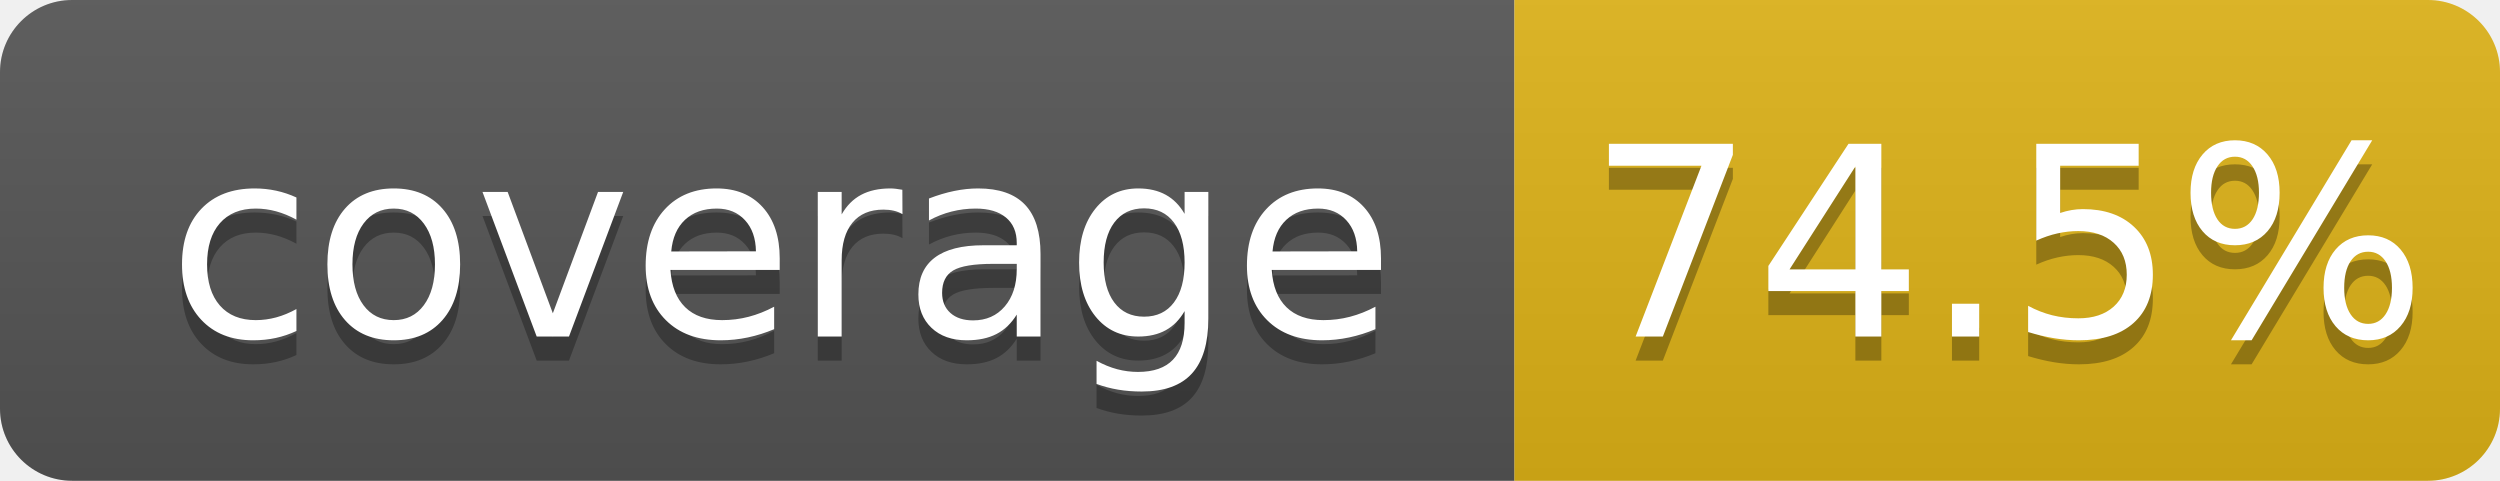
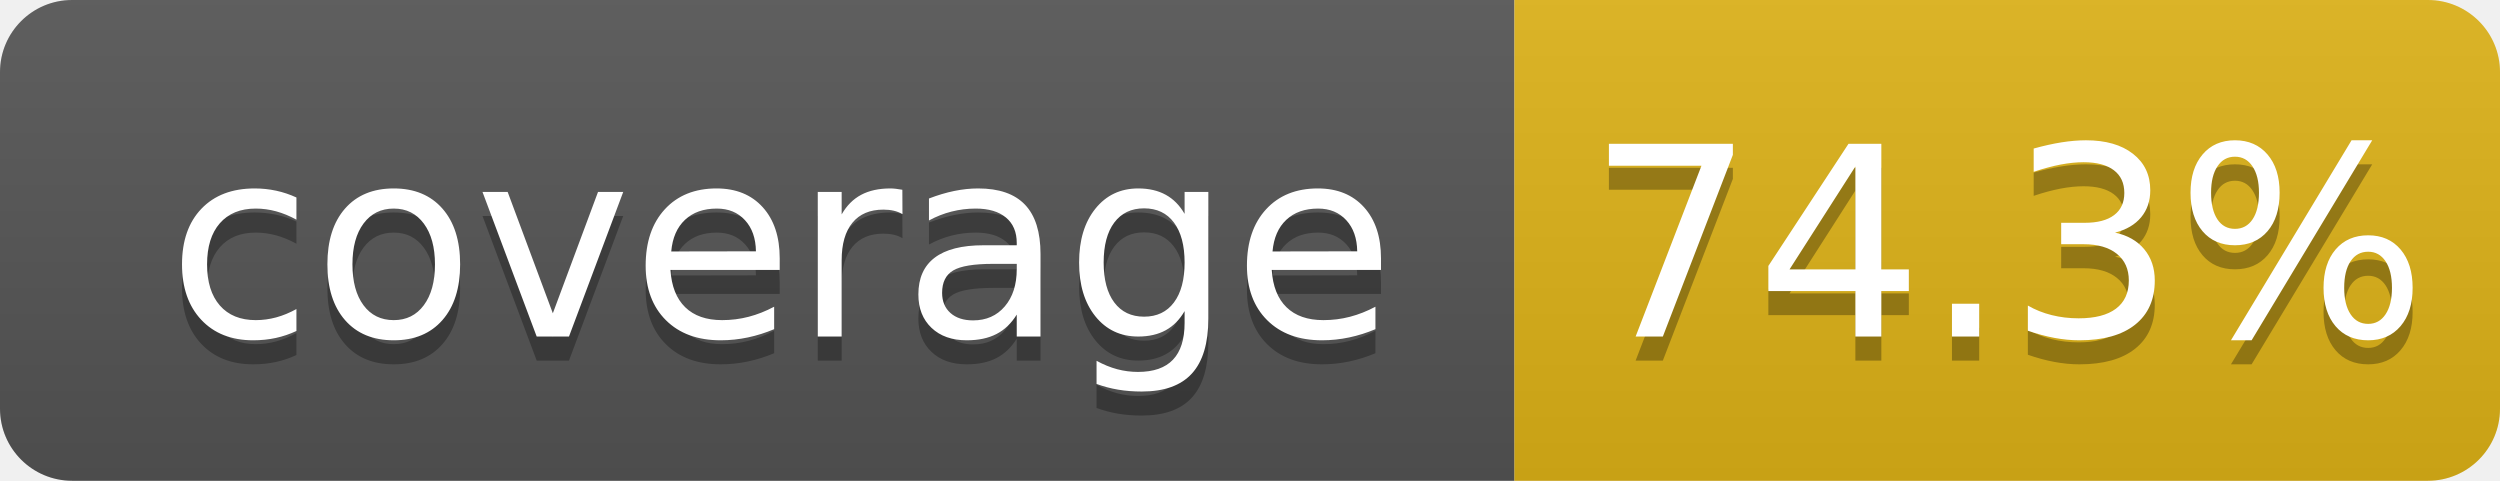
- <svg xmlns="http://www.w3.org/2000/svg" width="104" height="20" role="img" aria-label="coverage: 74.5%">
+ <svg xmlns="http://www.w3.org/2000/svg" width="104" height="20" role="img" aria-label="coverage: 74.3%">
  <linearGradient id="s" x2="0" y2="100%">
    <stop offset="0" stop-color="#bbb" stop-opacity=".1" />
    <stop offset="1" stop-opacity=".1" />
  </linearGradient>
  <clipPath id="r">
    <rect width="104" height="20" rx="3" fill="#fff" />
  </clipPath>
  <g clip-path="url(#r)">
    <rect width="63" height="20" fill="#555" />
    <rect x="63" width="41" height="20" fill="#dfb317" />
    <rect width="104" height="20" fill="url(#s)" />
  </g>
  <g fill="#fff" text-anchor="middle" font-family="Verdana,Geneva,DejaVu Sans,sans-serif" text-rendering="geometricPrecision" font-size="110">
    <text aria-hidden="true" x="325" y="150" fill="#010101" fill-opacity=".3" transform="scale(.1)" textLength="530">coverage</text>
    <text x="325" y="140" transform="scale(.1)" fill="#fff" textLength="530">coverage</text>
-     <text aria-hidden="true" x="835" y="150" fill="#010101" fill-opacity=".3" transform="scale(.1)" textLength="315">74.5%</text>
-     <text x="835" y="140" transform="scale(.1)" fill="#fff" textLength="315">74.5%</text>
+     <text aria-hidden="true" x="835" y="150" fill="#010101" fill-opacity=".3" transform="scale(.1)" textLength="315">74.3%</text>
+     <text x="835" y="140" transform="scale(.1)" fill="#fff" textLength="315">74.3%</text>
  </g>
</svg>
